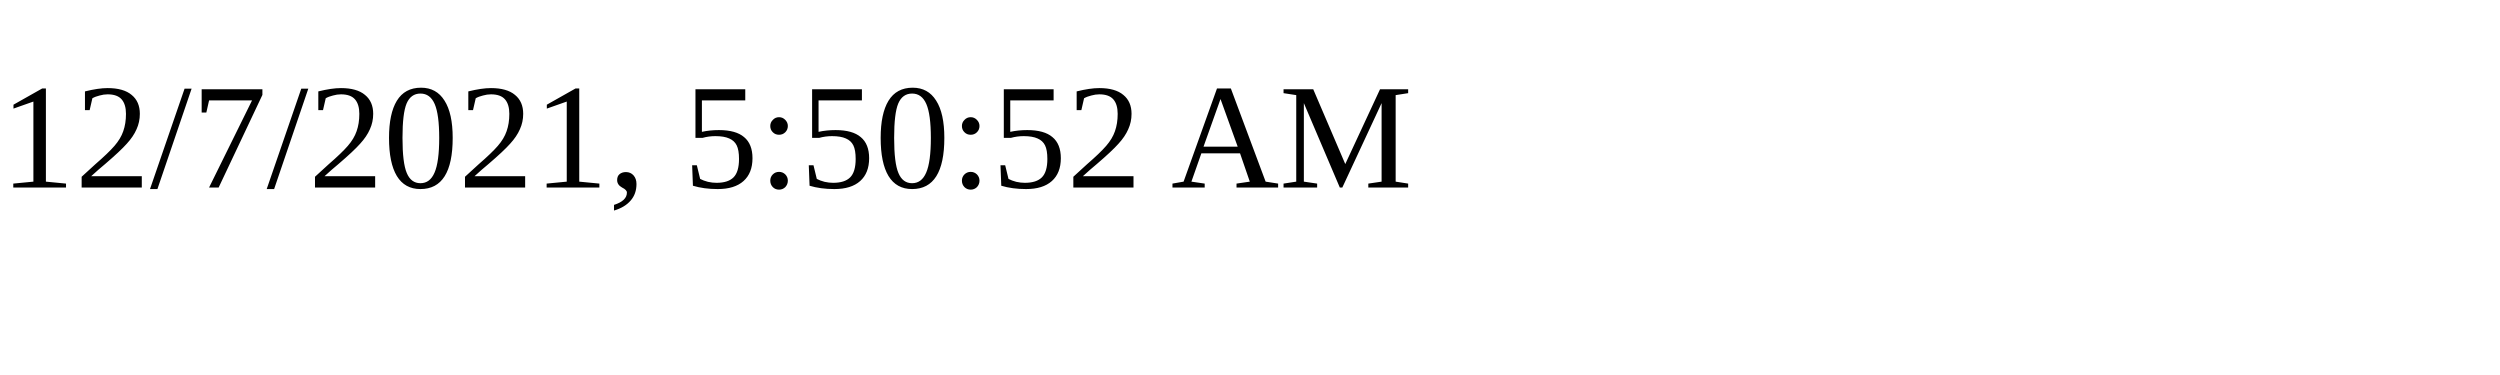
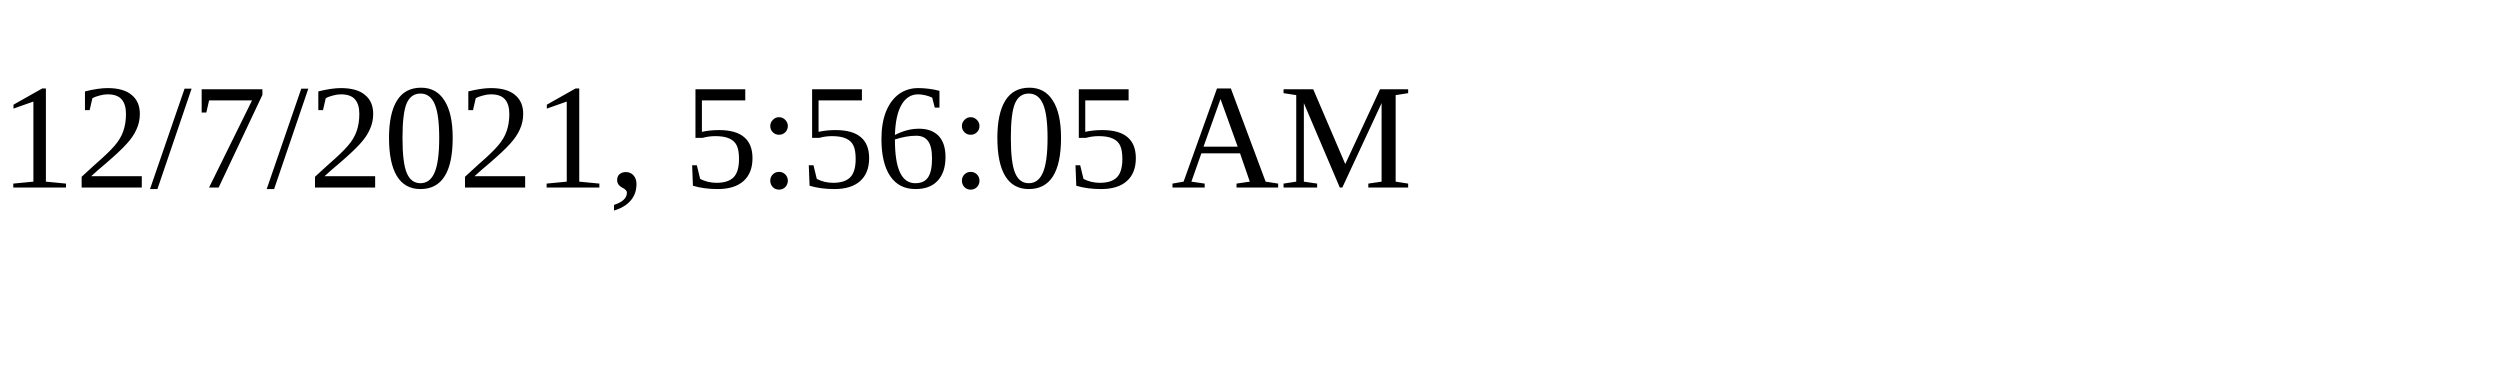
<svg xmlns="http://www.w3.org/2000/svg" height="30" width="200">
-   <text x="0" y="15">12/7/2021, 5:50:52 AM</text>
+   <text x="0" y="15">12/7/2021, 5:56:05 AM</text>
</svg>
